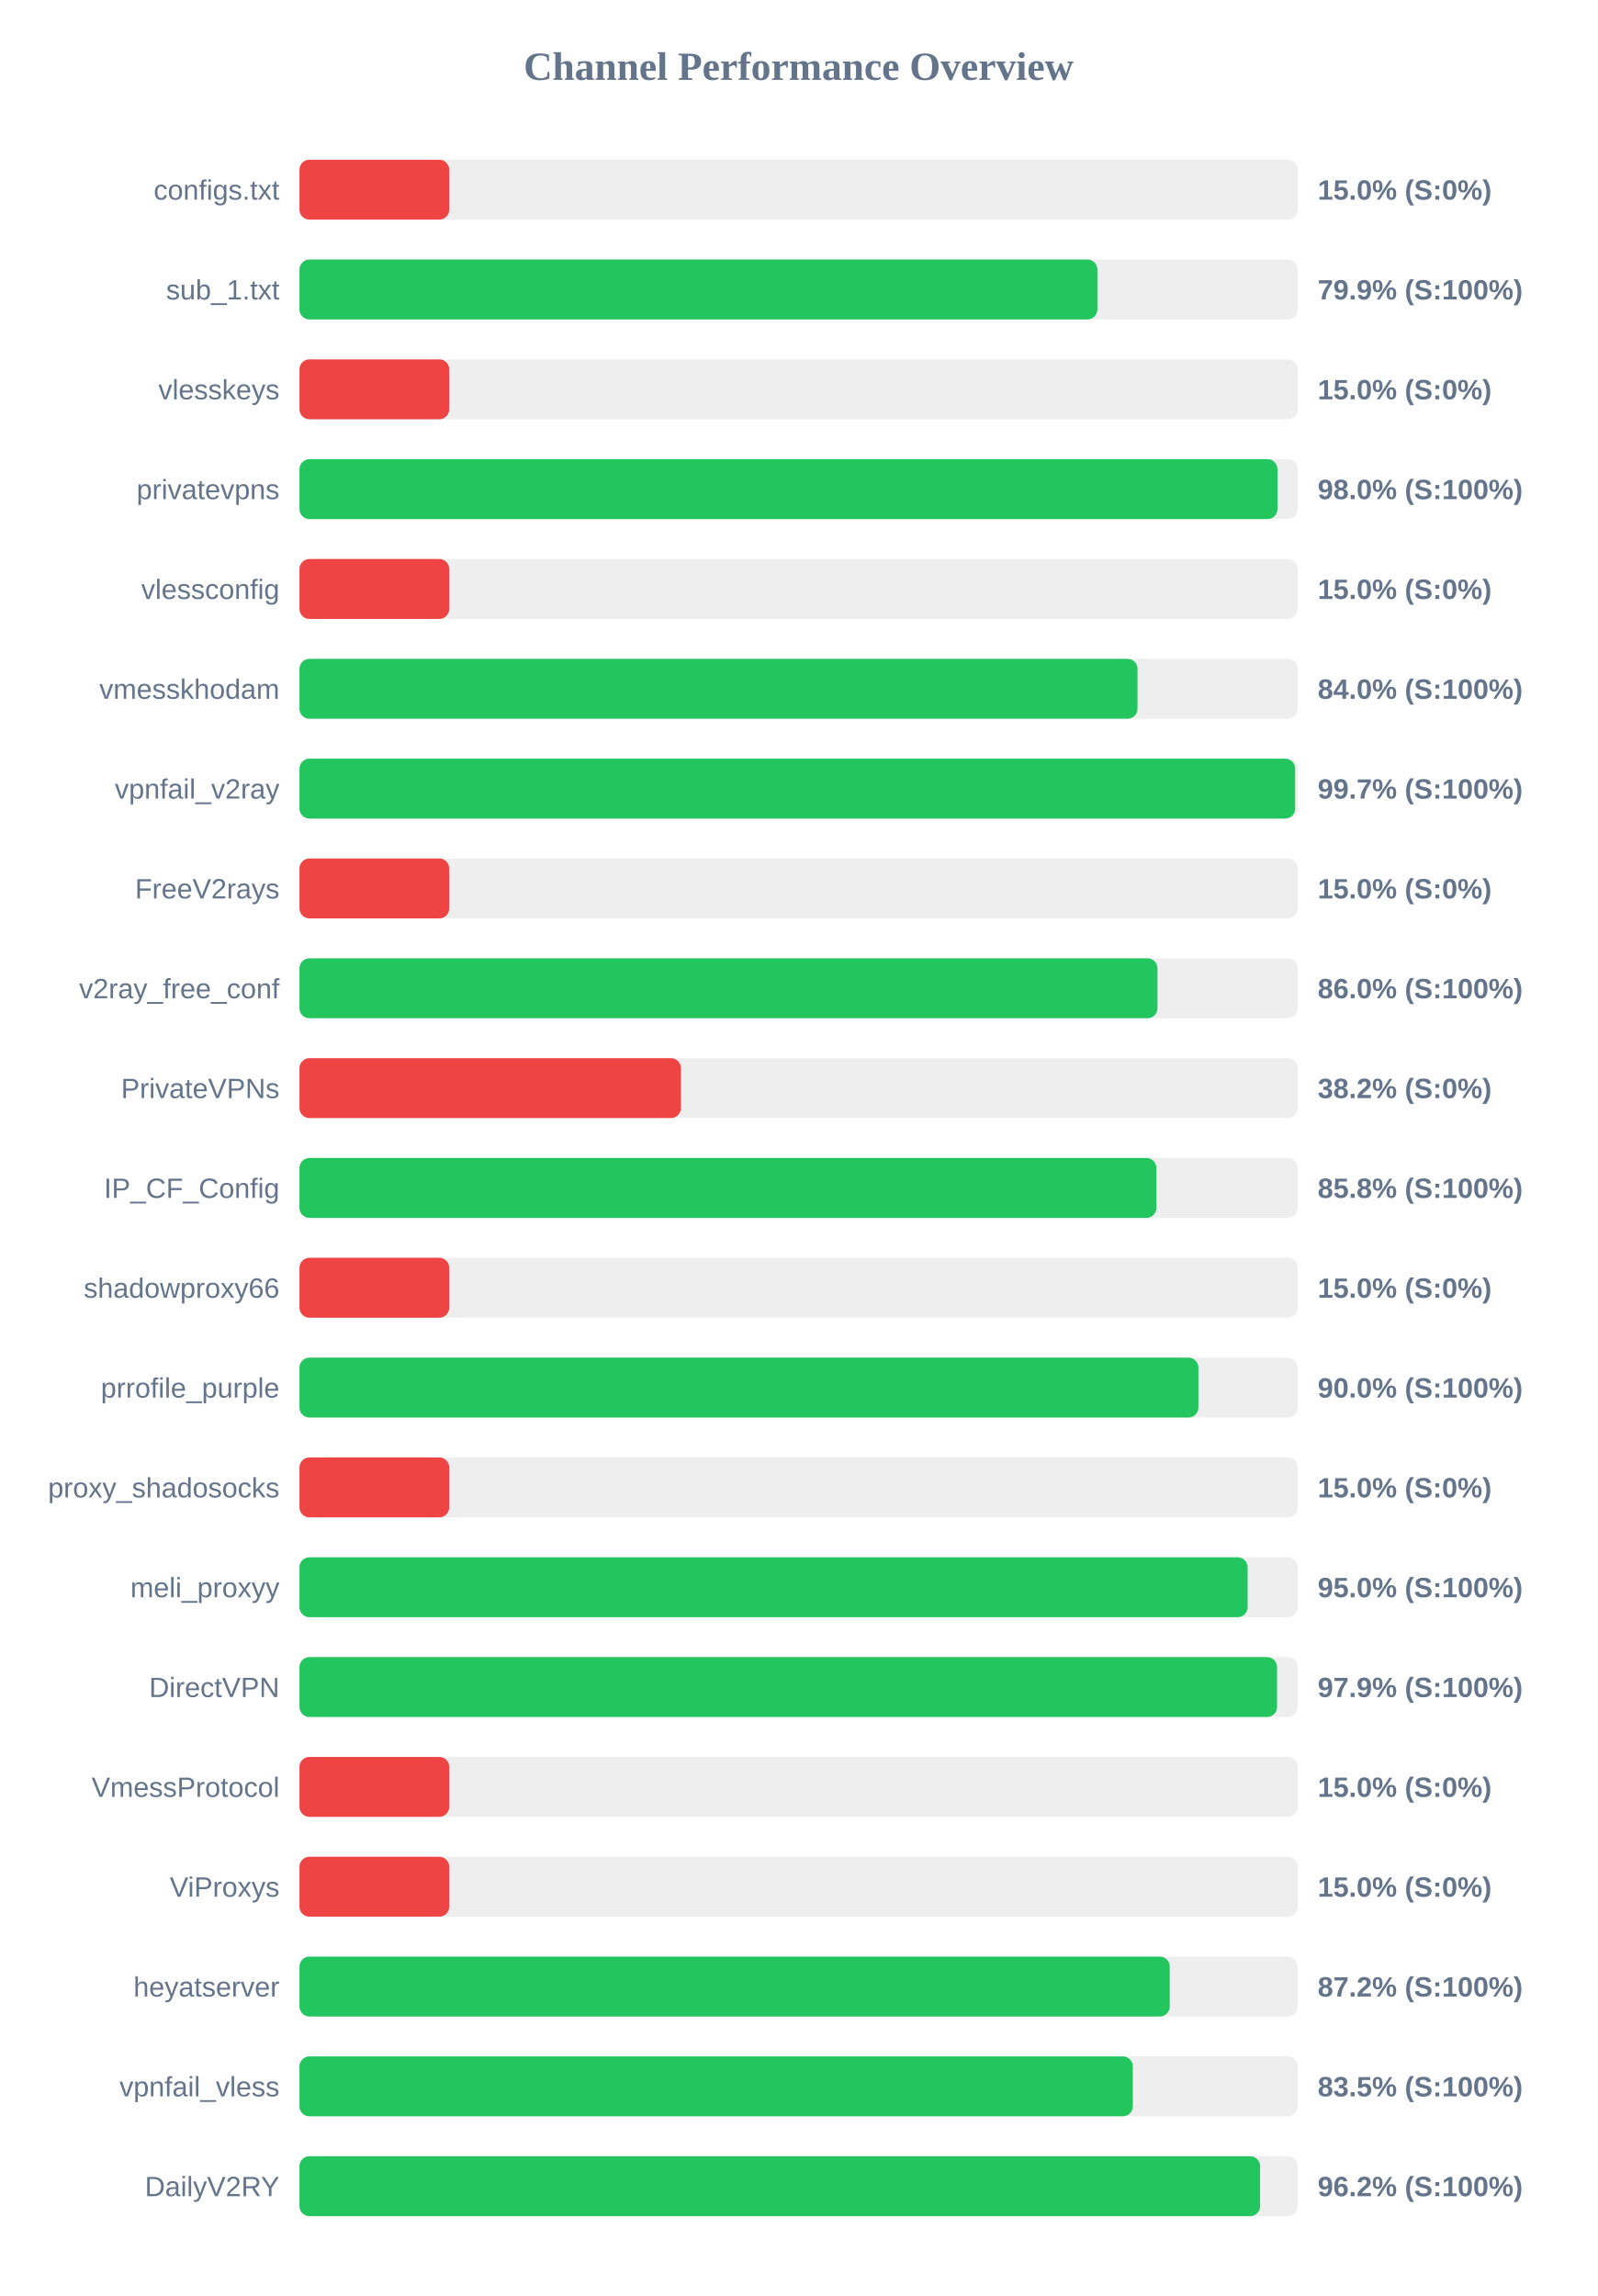
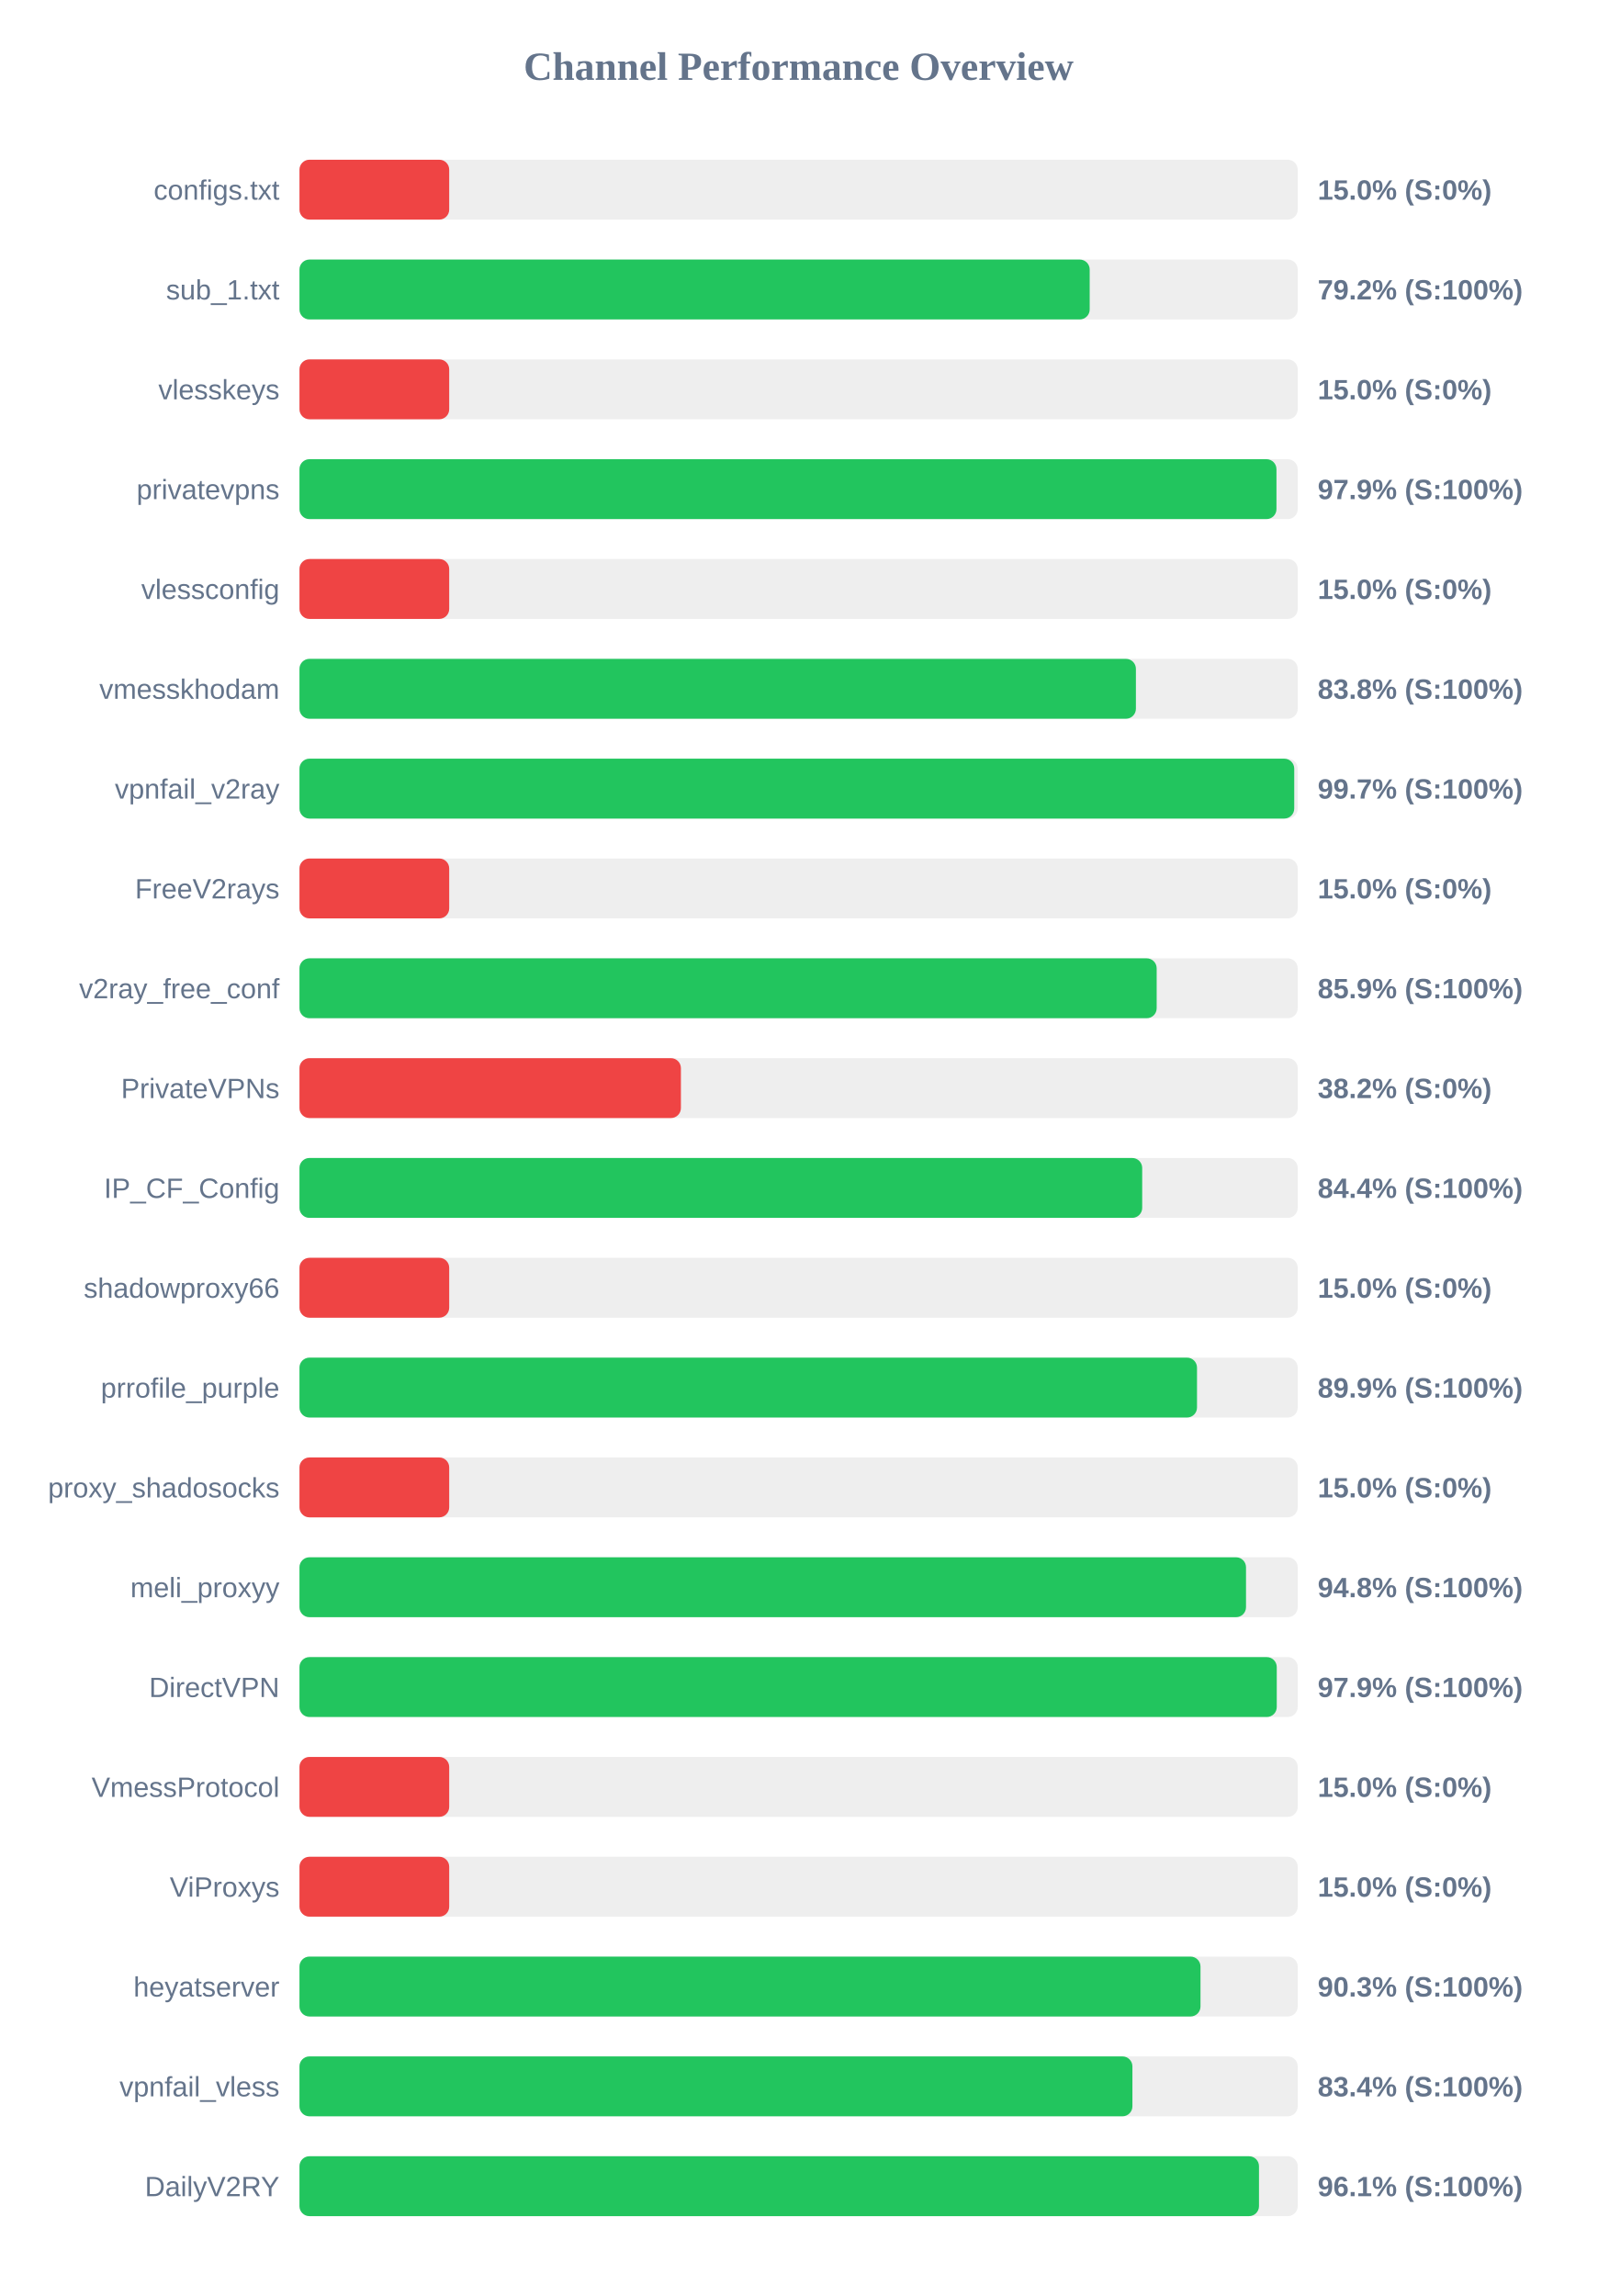
<svg xmlns="http://www.w3.org/2000/svg" width="800" height="1150" version="1.1">
  <style>
        .row { font: 14px Arial; fill: #64748b; }
        .score { font: bold 14px Arial; fill: #64748b; }
    </style>
  <text x="400" y="40" text-anchor="middle" font-size="20px" font-weight="bold" fill="#64748b">Channel Performance Overview</text>
  <rect x="150" y="80" width="500" height="30" fill="#eee" rx="5" />
  <rect x="150" y="80" width="75.0" height="30" fill="#ef4444" rx="5" />
  <text x="140" y="100" text-anchor="end" class="row">configs.txt</text>
  <text x="660" y="100" text-anchor="start" class="score">15.0% (S:0%)</text>
  <rect x="150" y="130" width="500" height="30" fill="#eee" rx="5" />
-   <rect x="150" y="130" width="399.65" height="30" fill="#22c55e" rx="5" />
+   <rect x="150" y="130" width="395.8" height="30" fill="#22c55e" rx="5" />
  <text x="140" y="150" text-anchor="end" class="row">sub_1.txt</text>
-   <text x="660" y="150" text-anchor="start" class="score">79.9% (S:100%)</text>
+   <text x="660" y="150" text-anchor="start" class="score">79.2% (S:100%)</text>
  <rect x="150" y="180" width="500" height="30" fill="#eee" rx="5" />
  <rect x="150" y="180" width="75.0" height="30" fill="#ef4444" rx="5" />
  <text x="140" y="200" text-anchor="end" class="row">vlesskeys</text>
  <text x="660" y="200" text-anchor="start" class="score">15.0% (S:0%)</text>
  <rect x="150" y="230" width="500" height="30" fill="#eee" rx="5" />
-   <rect x="150" y="230" width="489.85" height="30" fill="#22c55e" rx="5" />
+   <rect x="150" y="230" width="489.35" height="30" fill="#22c55e" rx="5" />
  <text x="140" y="250" text-anchor="end" class="row">privatevpns</text>
-   <text x="660" y="250" text-anchor="start" class="score">98.0% (S:100%)</text>
+   <text x="660" y="250" text-anchor="start" class="score">97.9% (S:100%)</text>
  <rect x="150" y="280" width="500" height="30" fill="#eee" rx="5" />
  <rect x="150" y="280" width="75.0" height="30" fill="#ef4444" rx="5" />
  <text x="140" y="300" text-anchor="end" class="row">vlessconfig</text>
  <text x="660" y="300" text-anchor="start" class="score">15.0% (S:0%)</text>
  <rect x="150" y="330" width="500" height="30" fill="#eee" rx="5" />
-   <rect x="150" y="330" width="419.75" height="30" fill="#22c55e" rx="5" />
+   <rect x="150" y="330" width="418.95" height="30" fill="#22c55e" rx="5" />
  <text x="140" y="350" text-anchor="end" class="row">vmesskhodam</text>
-   <text x="660" y="350" text-anchor="start" class="score">84.0% (S:100%)</text>
+   <text x="660" y="350" text-anchor="start" class="score">83.8% (S:100%)</text>
  <rect x="150" y="380" width="500" height="30" fill="#eee" rx="5" />
-   <rect x="150" y="380" width="498.7" height="30" fill="#22c55e" rx="5" />
+   <rect x="150" y="380" width="498.25" height="30" fill="#22c55e" rx="5" />
  <text x="140" y="400" text-anchor="end" class="row">vpnfail_v2ray</text>
  <text x="660" y="400" text-anchor="start" class="score">99.7% (S:100%)</text>
  <rect x="150" y="430" width="500" height="30" fill="#eee" rx="5" />
  <rect x="150" y="430" width="75.0" height="30" fill="#ef4444" rx="5" />
  <text x="140" y="450" text-anchor="end" class="row">FreeV2rays</text>
  <text x="660" y="450" text-anchor="start" class="score">15.0% (S:0%)</text>
  <rect x="150" y="480" width="500" height="30" fill="#eee" rx="5" />
-   <rect x="150" y="480" width="429.75" height="30" fill="#22c55e" rx="5" />
+   <rect x="150" y="480" width="429.35" height="30" fill="#22c55e" rx="5" />
  <text x="140" y="500" text-anchor="end" class="row">v2ray_free_conf</text>
-   <text x="660" y="500" text-anchor="start" class="score">86.0% (S:100%)</text>
+   <text x="660" y="500" text-anchor="start" class="score">85.9% (S:100%)</text>
  <rect x="150" y="530" width="500" height="30" fill="#eee" rx="5" />
  <rect x="150" y="530" width="191.05" height="30" fill="#ef4444" rx="5" />
  <text x="140" y="550" text-anchor="end" class="row">PrivateVPNs</text>
  <text x="660" y="550" text-anchor="start" class="score">38.2% (S:0%)</text>
  <rect x="150" y="580" width="500" height="30" fill="#eee" rx="5" />
-   <rect x="150" y="580" width="429.2" height="30" fill="#22c55e" rx="5" />
+   <rect x="150" y="580" width="422.1" height="30" fill="#22c55e" rx="5" />
  <text x="140" y="600" text-anchor="end" class="row">IP_CF_Config</text>
-   <text x="660" y="600" text-anchor="start" class="score">85.8% (S:100%)</text>
+   <text x="660" y="600" text-anchor="start" class="score">84.4% (S:100%)</text>
  <rect x="150" y="630" width="500" height="30" fill="#eee" rx="5" />
  <rect x="150" y="630" width="75.0" height="30" fill="#ef4444" rx="5" />
  <text x="140" y="650" text-anchor="end" class="row">shadowproxy66</text>
  <text x="660" y="650" text-anchor="start" class="score">15.0% (S:0%)</text>
  <rect x="150" y="680" width="500" height="30" fill="#eee" rx="5" />
-   <rect x="150" y="680" width="450.25" height="30" fill="#22c55e" rx="5" />
+   <rect x="150" y="680" width="449.55" height="30" fill="#22c55e" rx="5" />
  <text x="140" y="700" text-anchor="end" class="row">prrofile_purple</text>
-   <text x="660" y="700" text-anchor="start" class="score">90.0% (S:100%)</text>
+   <text x="660" y="700" text-anchor="start" class="score">89.9% (S:100%)</text>
  <rect x="150" y="730" width="500" height="30" fill="#eee" rx="5" />
  <rect x="150" y="730" width="75.0" height="30" fill="#ef4444" rx="5" />
  <text x="140" y="750" text-anchor="end" class="row">proxy_shadosocks</text>
  <text x="660" y="750" text-anchor="start" class="score">15.0% (S:0%)</text>
  <rect x="150" y="780" width="500" height="30" fill="#eee" rx="5" />
-   <rect x="150" y="780" width="474.9" height="30" fill="#22c55e" rx="5" />
+   <rect x="150" y="780" width="474.1" height="30" fill="#22c55e" rx="5" />
  <text x="140" y="800" text-anchor="end" class="row">meli_proxyy</text>
-   <text x="660" y="800" text-anchor="start" class="score">95.0% (S:100%)</text>
+   <text x="660" y="800" text-anchor="start" class="score">94.8% (S:100%)</text>
  <rect x="150" y="830" width="500" height="30" fill="#eee" rx="5" />
-   <rect x="150" y="830" width="489.65" height="30" fill="#22c55e" rx="5" />
+   <rect x="150" y="830" width="489.5" height="30" fill="#22c55e" rx="5" />
  <text x="140" y="850" text-anchor="end" class="row">DirectVPN</text>
  <text x="660" y="850" text-anchor="start" class="score">97.9% (S:100%)</text>
  <rect x="150" y="880" width="500" height="30" fill="#eee" rx="5" />
  <rect x="150" y="880" width="75.0" height="30" fill="#ef4444" rx="5" />
  <text x="140" y="900" text-anchor="end" class="row">VmessProtocol</text>
  <text x="660" y="900" text-anchor="start" class="score">15.0% (S:0%)</text>
  <rect x="150" y="930" width="500" height="30" fill="#eee" rx="5" />
  <rect x="150" y="930" width="75.0" height="30" fill="#ef4444" rx="5" />
  <text x="140" y="950" text-anchor="end" class="row">ViProxys</text>
  <text x="660" y="950" text-anchor="start" class="score">15.0% (S:0%)</text>
  <rect x="150" y="980" width="500" height="30" fill="#eee" rx="5" />
-   <rect x="150" y="980" width="435.9" height="30" fill="#22c55e" rx="5" />
+   <rect x="150" y="980" width="451.3" height="30" fill="#22c55e" rx="5" />
  <text x="140" y="1000" text-anchor="end" class="row">heyatserver</text>
-   <text x="660" y="1000" text-anchor="start" class="score">87.2% (S:100%)</text>
+   <text x="660" y="1000" text-anchor="start" class="score">90.3% (S:100%)</text>
  <rect x="150" y="1030" width="500" height="30" fill="#eee" rx="5" />
-   <rect x="150" y="1030" width="417.4" height="30" fill="#22c55e" rx="5" />
+   <rect x="150" y="1030" width="417.2" height="30" fill="#22c55e" rx="5" />
  <text x="140" y="1050" text-anchor="end" class="row">vpnfail_vless</text>
-   <text x="660" y="1050" text-anchor="start" class="score">83.5% (S:100%)</text>
+   <text x="660" y="1050" text-anchor="start" class="score">83.4% (S:100%)</text>
  <rect x="150" y="1080" width="500" height="30" fill="#eee" rx="5" />
-   <rect x="150" y="1080" width="481.15" height="30" fill="#22c55e" rx="5" />
+   <rect x="150" y="1080" width="480.6" height="30" fill="#22c55e" rx="5" />
  <text x="140" y="1100" text-anchor="end" class="row">DailyV2RY</text>
-   <text x="660" y="1100" text-anchor="start" class="score">96.2% (S:100%)</text>
+   <text x="660" y="1100" text-anchor="start" class="score">96.1% (S:100%)</text>
</svg>
